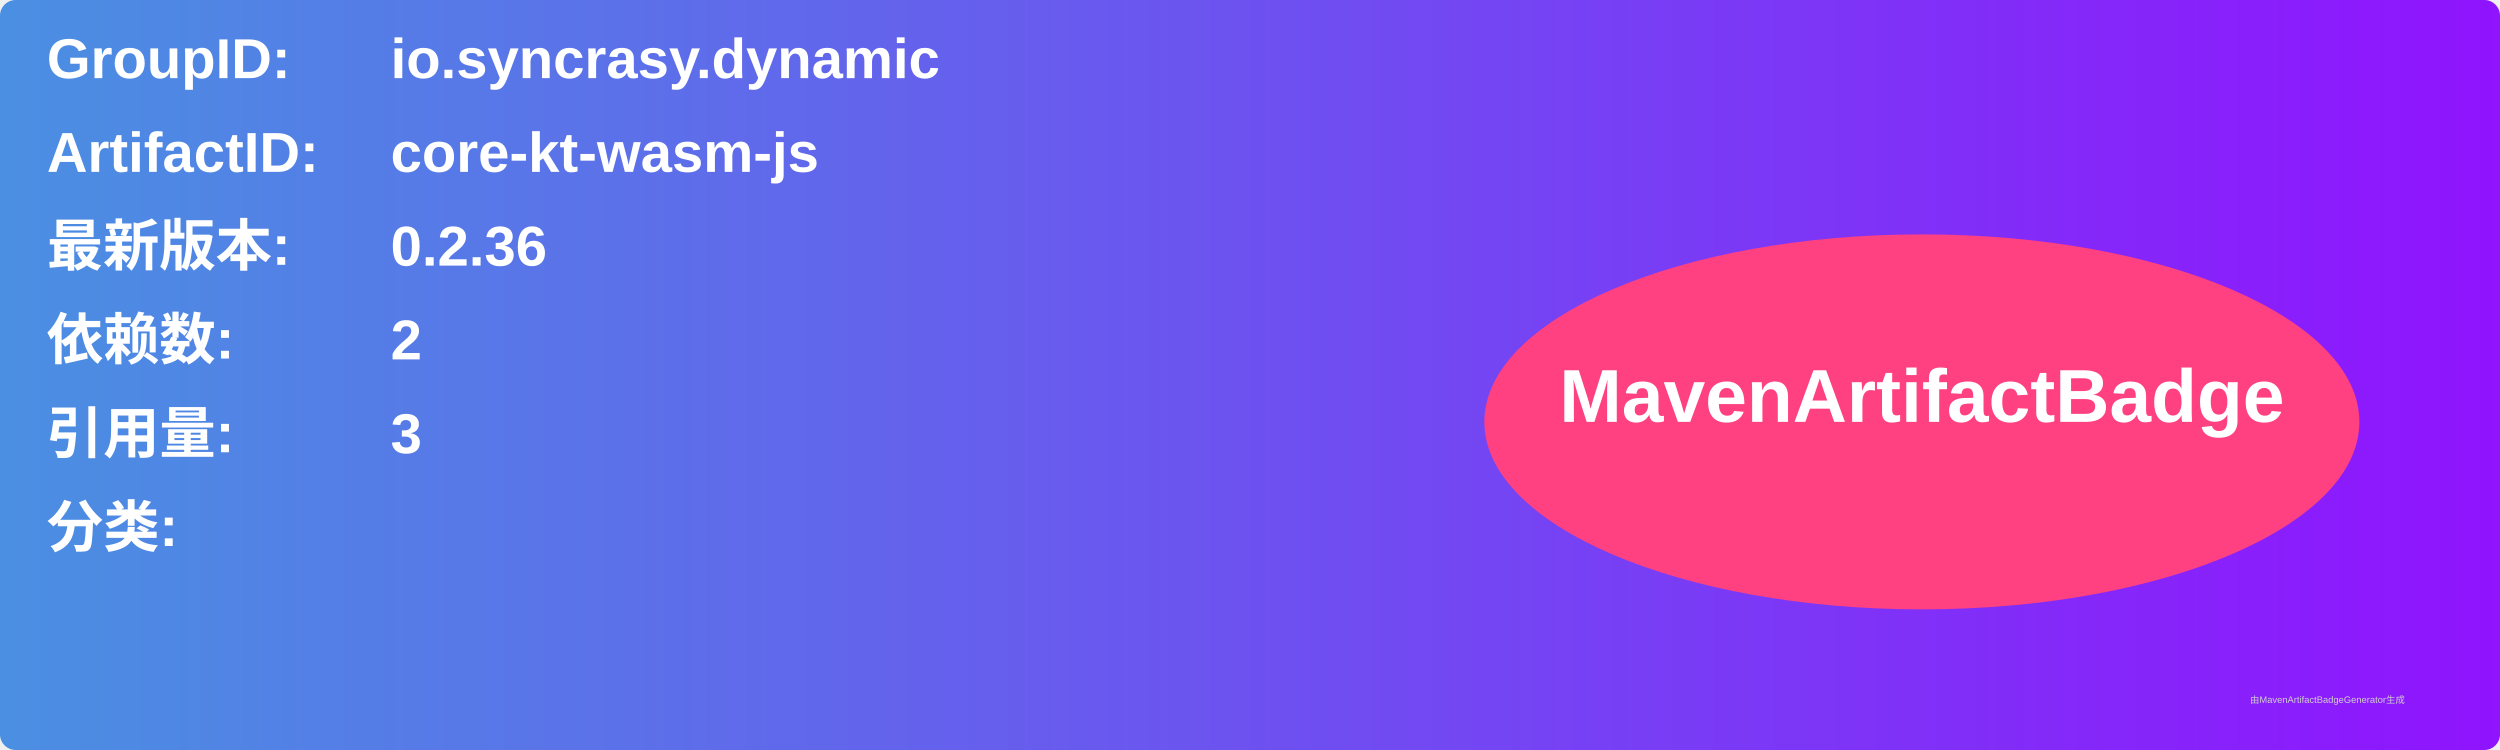
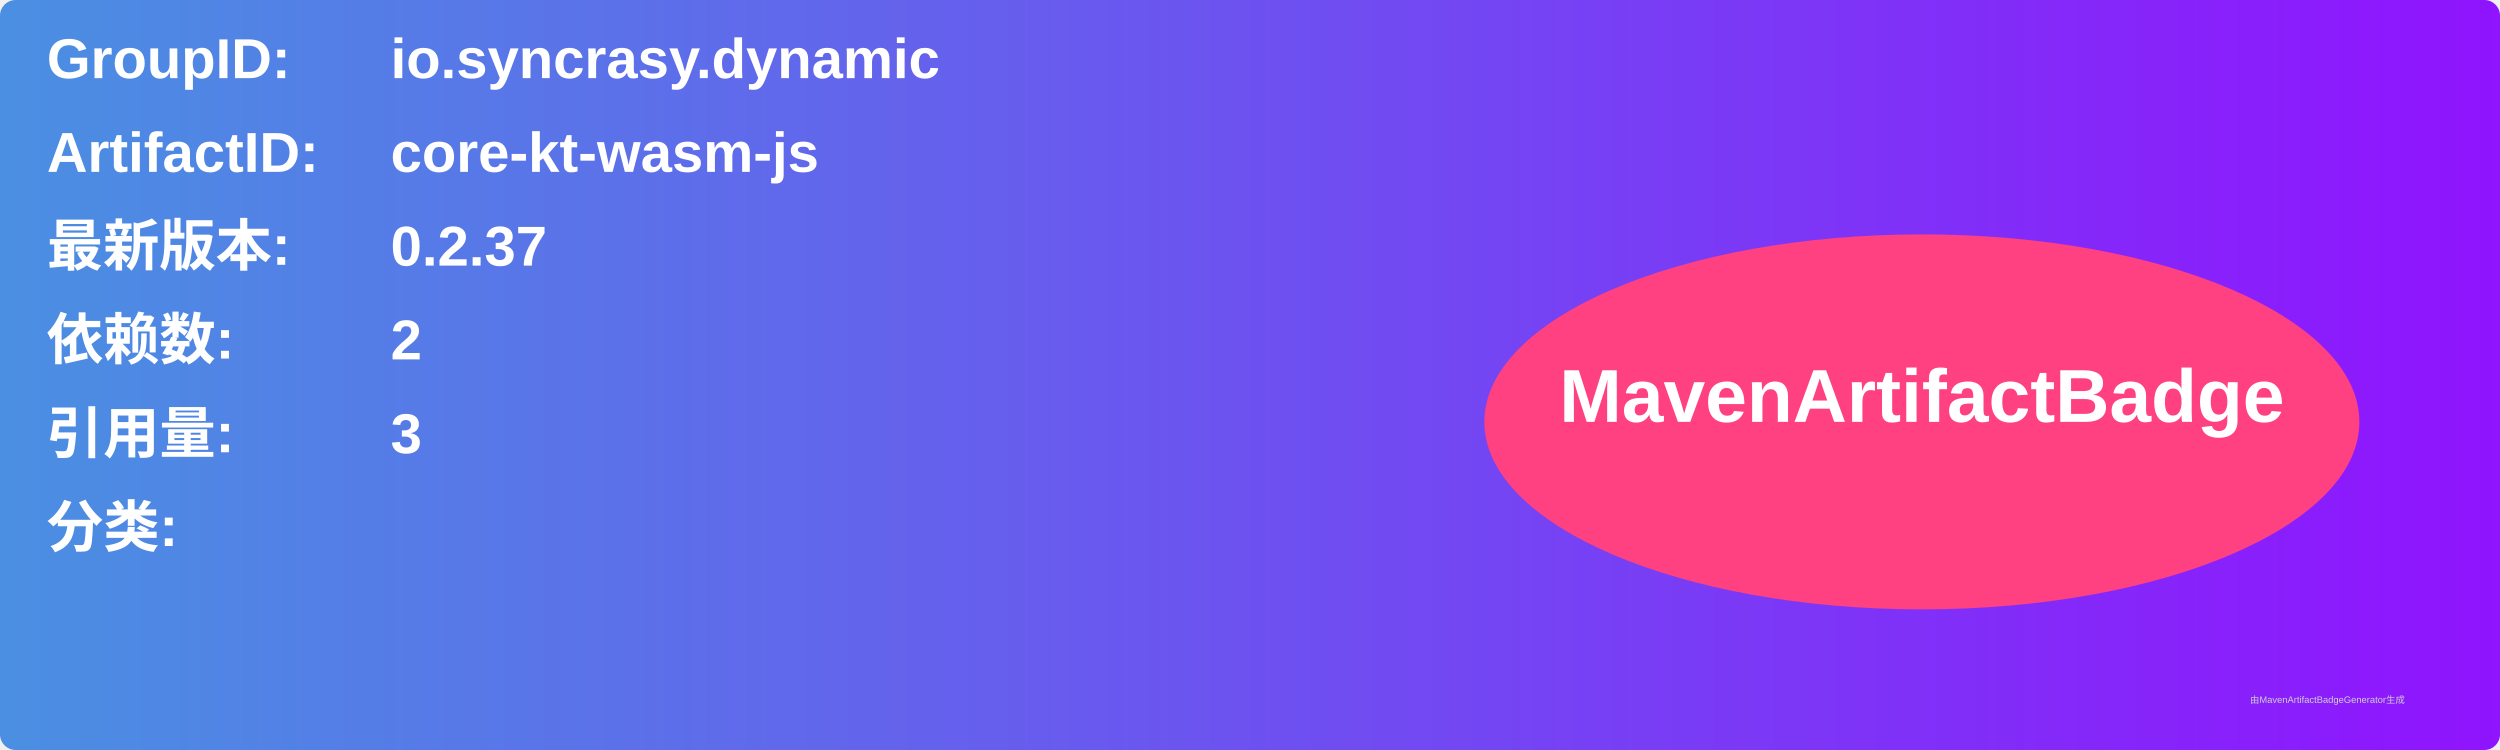
<svg xmlns="http://www.w3.org/2000/svg" width="800" height="240" viewBox="0 0 800 240">
  <linearGradient id="grad" x1="0%" y1="0%" x2="100%" y2="0%">
    <stop offset="0%" stop-color="#4a90e2" />
    <stop offset="100%" stop-color="#9013fe" />
  </linearGradient>
  <rect width="100%" height="100%" rx="5" ry="5" fill="url(#grad)" />
  <g transform="translate(15, 15)">
    <text x="0" y="10" font-family="Arial" font-size="18" fill="white" font-weight="bold" width="260">GroupID:</text>
    <text x="110" y="10" font-family="Arial" font-size="18" fill="white" font-weight="bold" width="460">io.syncrasy.dynamic</text>
    <text x="0" y="40" font-family="Arial" font-size="18" fill="white" font-weight="bold" width="260">ArtifactID:</text>
    <text x="110" y="40" font-family="Arial" font-size="18" fill="white" font-weight="bold" width="460">core-kt-wasm-js</text>
    <text x="0" y="70" font-family="Arial" font-size="18" fill="white" font-weight="bold">最新版本:</text>
    <text x="110" y="70" font-family="Arial" font-size="18" fill="white" font-weight="bold">
-       <tspan font-weight="bold">0.2.36</tspan>
+       <tspan font-weight="bold">0.2.37</tspan>
    </text>
    <text x="0" y="100" font-family="Arial" font-size="18" fill="white" font-weight="bold">依赖数: </text>
    <text x="110" y="100" font-family="Arial" font-size="18" fill="white">
      <tspan font-weight="bold">2</tspan>
    </text>
    <text x="0" y="130" font-family="Arial" font-size="18" fill="white" font-weight="bold">引用量: </text>
    <text x="110" y="130" font-family="Arial" font-size="18" fill="white">
      <tspan font-weight="bold">3</tspan>
    </text>
    <text x="0" y="160" font-family="Arial" font-size="18" fill="white" font-weight="bold">分类:</text>
    <text x="10" y="190" font-family="Arial" font-size="10" fill="white">
      <tspan font-weight="bold" />
    </text>
    <ellipse cx="600" cy="120" rx="140" ry="60" fill="#ff4081" />
    <text x="600" y="120" text-anchor="middle" font-family="Arial" font-size="24" fill="white" font-weight="bold">MavenArtifactBadge</text>
  </g>
  <text x="720" y="225" font-family="Arial" font-size="3" fill="#d0d0d0">由MavenArtifactBadgeGenerator生成</text>
</svg>
